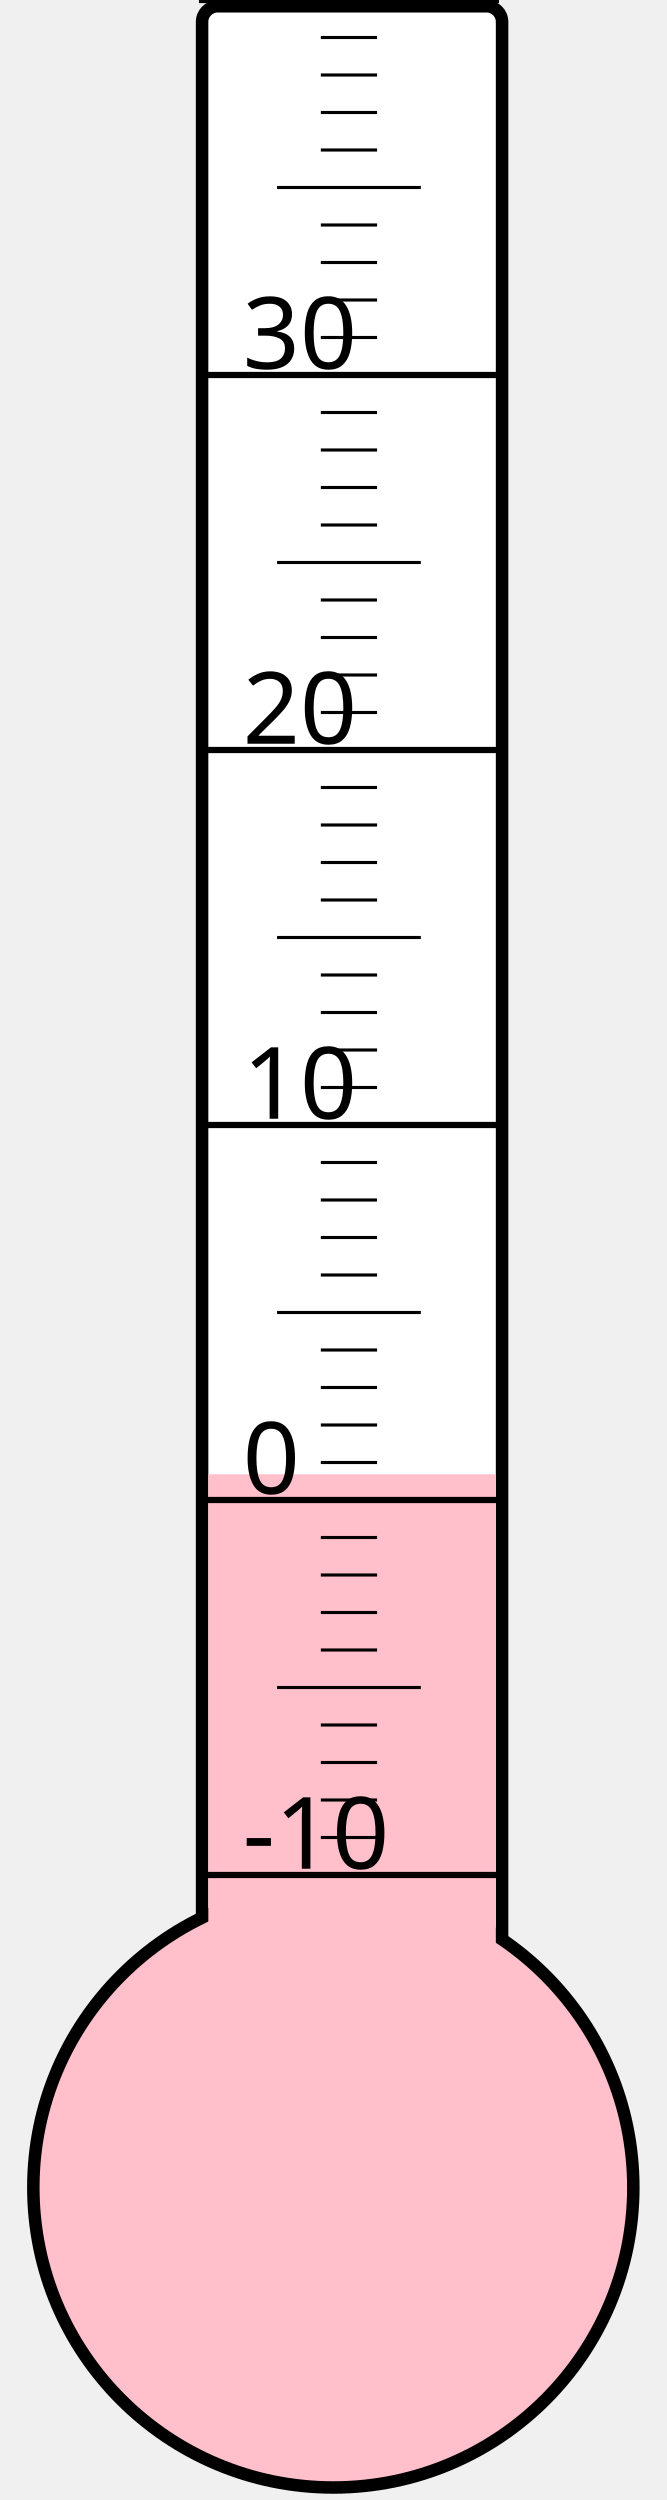
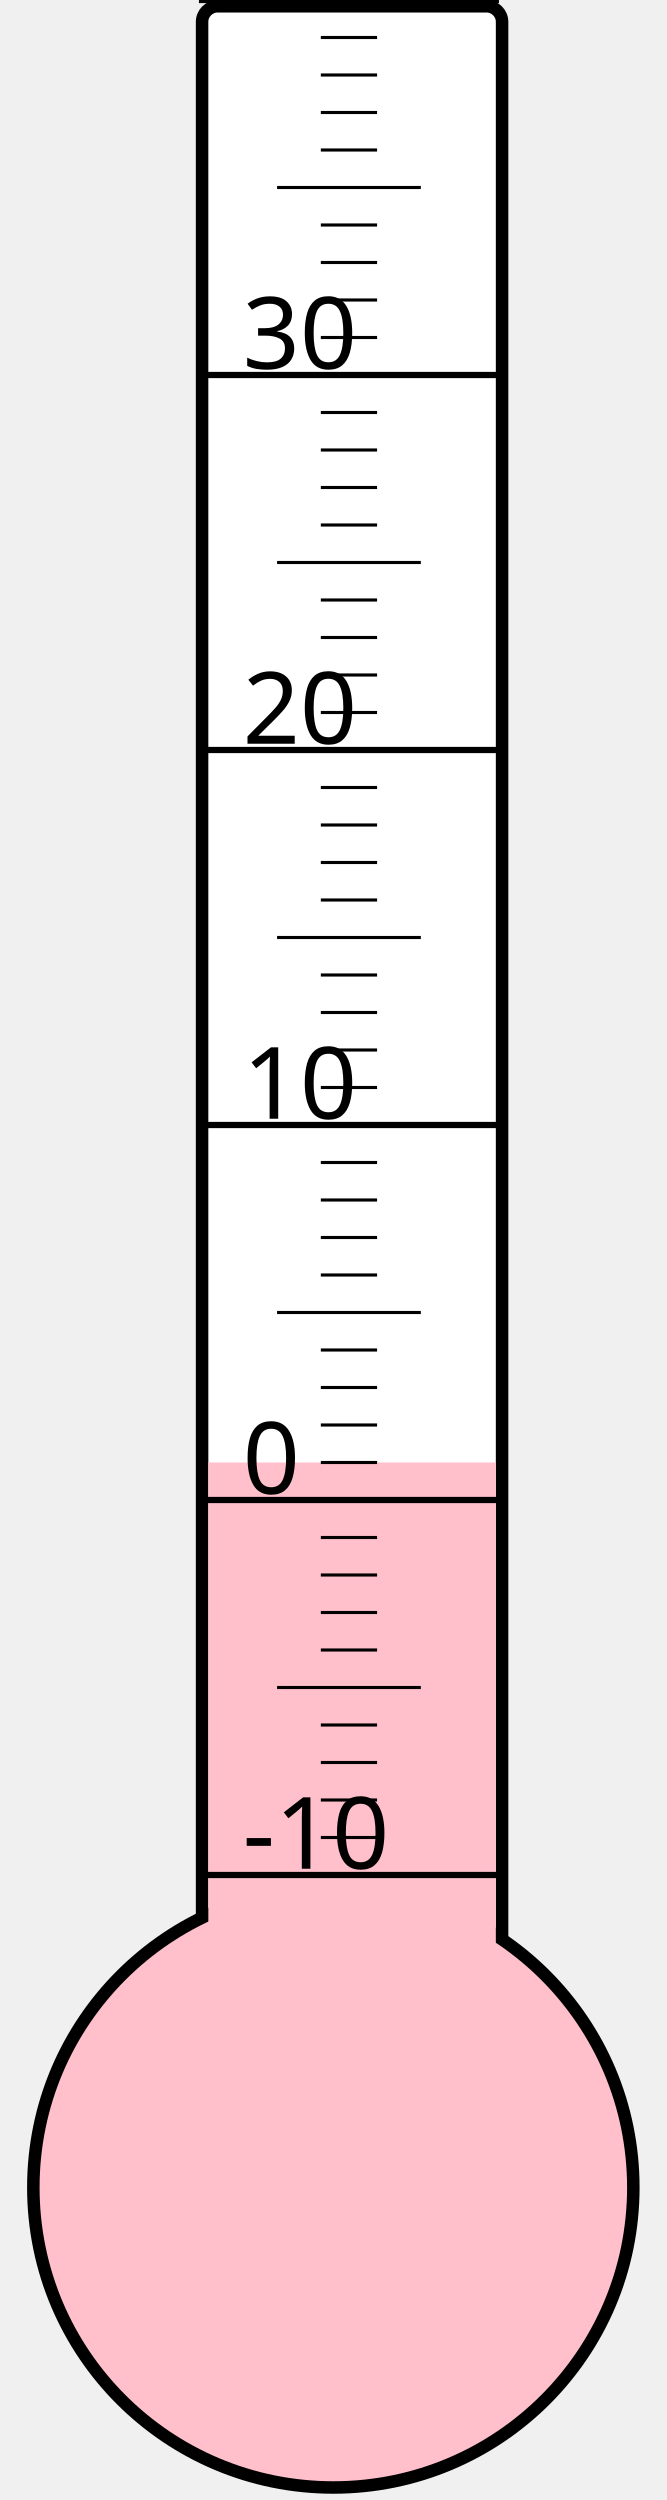
<svg xmlns="http://www.w3.org/2000/svg" width="40px" height="150px" viewBox="0 0 200 800">
  <rect width="200" height="800" x="0" y="0" style="fill: #ffffeb; fill-opacity: 0;" />
  <rect width="96" height="680" x="58" y="2" rx="5" ry="5" style="fill: white; fill-opacity: 1; stroke: black; stroke-width: 4;" />
  <circle cx="100" cy="700" r="96" style="fill: pink; stroke: black; stroke-width: 4;" />
-   <rect width="92" height="228.25" x="60" y="471.75" style="fill: pink; fill-opacity: 1; stroke-width: 0;" />
+   <rect width="92" height="232.0" x="60" y="468.0" style="fill: pink; fill-opacity: 1; stroke-width: 0;" />
  <text x="71" y="598" style="font-family: sans-serif; font-size: 24pt;">-10</text>
  <text x="71" y="478" style="font-family: sans-serif; font-size: 24pt;">0</text>
  <text x="71" y="358" style="font-family: sans-serif; font-size: 24pt;">10</text>
  <text x="71" y="238" style="font-family: sans-serif; font-size: 24pt;">20</text>
  <text x="71" y="118" style="font-family: sans-serif; font-size: 24pt;">30</text>
  <g style="stroke: black;">
    <line x1="57" y1="600" x2="153" y2="600" style="stroke-width: 2;" />
    <line x1="96" y1="588" x2="114" y2="588" style="stroke-width: 1;" />
    <line x1="96" y1="576" x2="114" y2="576" style="stroke-width: 1;" />
    <line x1="96" y1="564" x2="114" y2="564" style="stroke-width: 1;" />
    <line x1="96" y1="552" x2="114" y2="552" style="stroke-width: 1;" />
    <line x1="82" y1="540" x2="128" y2="540" style="stroke-width: 1;" />
    <line x1="96" y1="528" x2="114" y2="528" style="stroke-width: 1;" />
    <line x1="96" y1="516" x2="114" y2="516" style="stroke-width: 1;" />
    <line x1="96" y1="504" x2="114" y2="504" style="stroke-width: 1;" />
    <line x1="96" y1="492" x2="114" y2="492" style="stroke-width: 1;" />
    <line x1="57" y1="480" x2="153" y2="480" style="stroke-width: 2;" />
    <line x1="96" y1="468" x2="114" y2="468" style="stroke-width: 1;" />
    <line x1="96" y1="456" x2="114" y2="456" style="stroke-width: 1;" />
    <line x1="96" y1="444" x2="114" y2="444" style="stroke-width: 1;" />
    <line x1="96" y1="432" x2="114" y2="432" style="stroke-width: 1;" />
    <line x1="82" y1="420" x2="128" y2="420" style="stroke-width: 1;" />
    <line x1="96" y1="408" x2="114" y2="408" style="stroke-width: 1;" />
    <line x1="96" y1="396" x2="114" y2="396" style="stroke-width: 1;" />
    <line x1="96" y1="384" x2="114" y2="384" style="stroke-width: 1;" />
    <line x1="96" y1="372" x2="114" y2="372" style="stroke-width: 1;" />
    <line x1="57" y1="360" x2="153" y2="360" style="stroke-width: 2;" />
    <line x1="96" y1="348" x2="114" y2="348" style="stroke-width: 1;" />
    <line x1="96" y1="336" x2="114" y2="336" style="stroke-width: 1;" />
    <line x1="96" y1="324" x2="114" y2="324" style="stroke-width: 1;" />
    <line x1="96" y1="312" x2="114" y2="312" style="stroke-width: 1;" />
    <line x1="82" y1="300" x2="128" y2="300" style="stroke-width: 1;" />
    <line x1="96" y1="288" x2="114" y2="288" style="stroke-width: 1;" />
    <line x1="96" y1="276" x2="114" y2="276" style="stroke-width: 1;" />
    <line x1="96" y1="264" x2="114" y2="264" style="stroke-width: 1;" />
    <line x1="96" y1="252" x2="114" y2="252" style="stroke-width: 1;" />
    <line x1="57" y1="240" x2="153" y2="240" style="stroke-width: 2;" />
    <line x1="96" y1="228" x2="114" y2="228" style="stroke-width: 1;" />
    <line x1="96" y1="216" x2="114" y2="216" style="stroke-width: 1;" />
    <line x1="96" y1="204" x2="114" y2="204" style="stroke-width: 1;" />
    <line x1="96" y1="192" x2="114" y2="192" style="stroke-width: 1;" />
    <line x1="82" y1="180" x2="128" y2="180" style="stroke-width: 1;" />
    <line x1="96" y1="168" x2="114" y2="168" style="stroke-width: 1;" />
    <line x1="96" y1="156" x2="114" y2="156" style="stroke-width: 1;" />
    <line x1="96" y1="144" x2="114" y2="144" style="stroke-width: 1;" />
    <line x1="96" y1="132" x2="114" y2="132" style="stroke-width: 1;" />
    <line x1="57" y1="120" x2="153" y2="120" style="stroke-width: 2;" />
    <line x1="96" y1="108" x2="114" y2="108" style="stroke-width: 1;" />
    <line x1="96" y1="96" x2="114" y2="96" style="stroke-width: 1;" />
    <line x1="96" y1="84" x2="114" y2="84" style="stroke-width: 1;" />
    <line x1="96" y1="72" x2="114" y2="72" style="stroke-width: 1;" />
    <line x1="82" y1="60" x2="128" y2="60" style="stroke-width: 1;" />
    <line x1="96" y1="48" x2="114" y2="48" style="stroke-width: 1;" />
    <line x1="96" y1="36" x2="114" y2="36" style="stroke-width: 1;" />
    <line x1="96" y1="24" x2="114" y2="24" style="stroke-width: 1;" />
    <line x1="96" y1="12" x2="114" y2="12" style="stroke-width: 1;" />
    <line x1="57" y1="0" x2="153" y2="0" style="stroke-width: 2;" />
  </g>
</svg>
